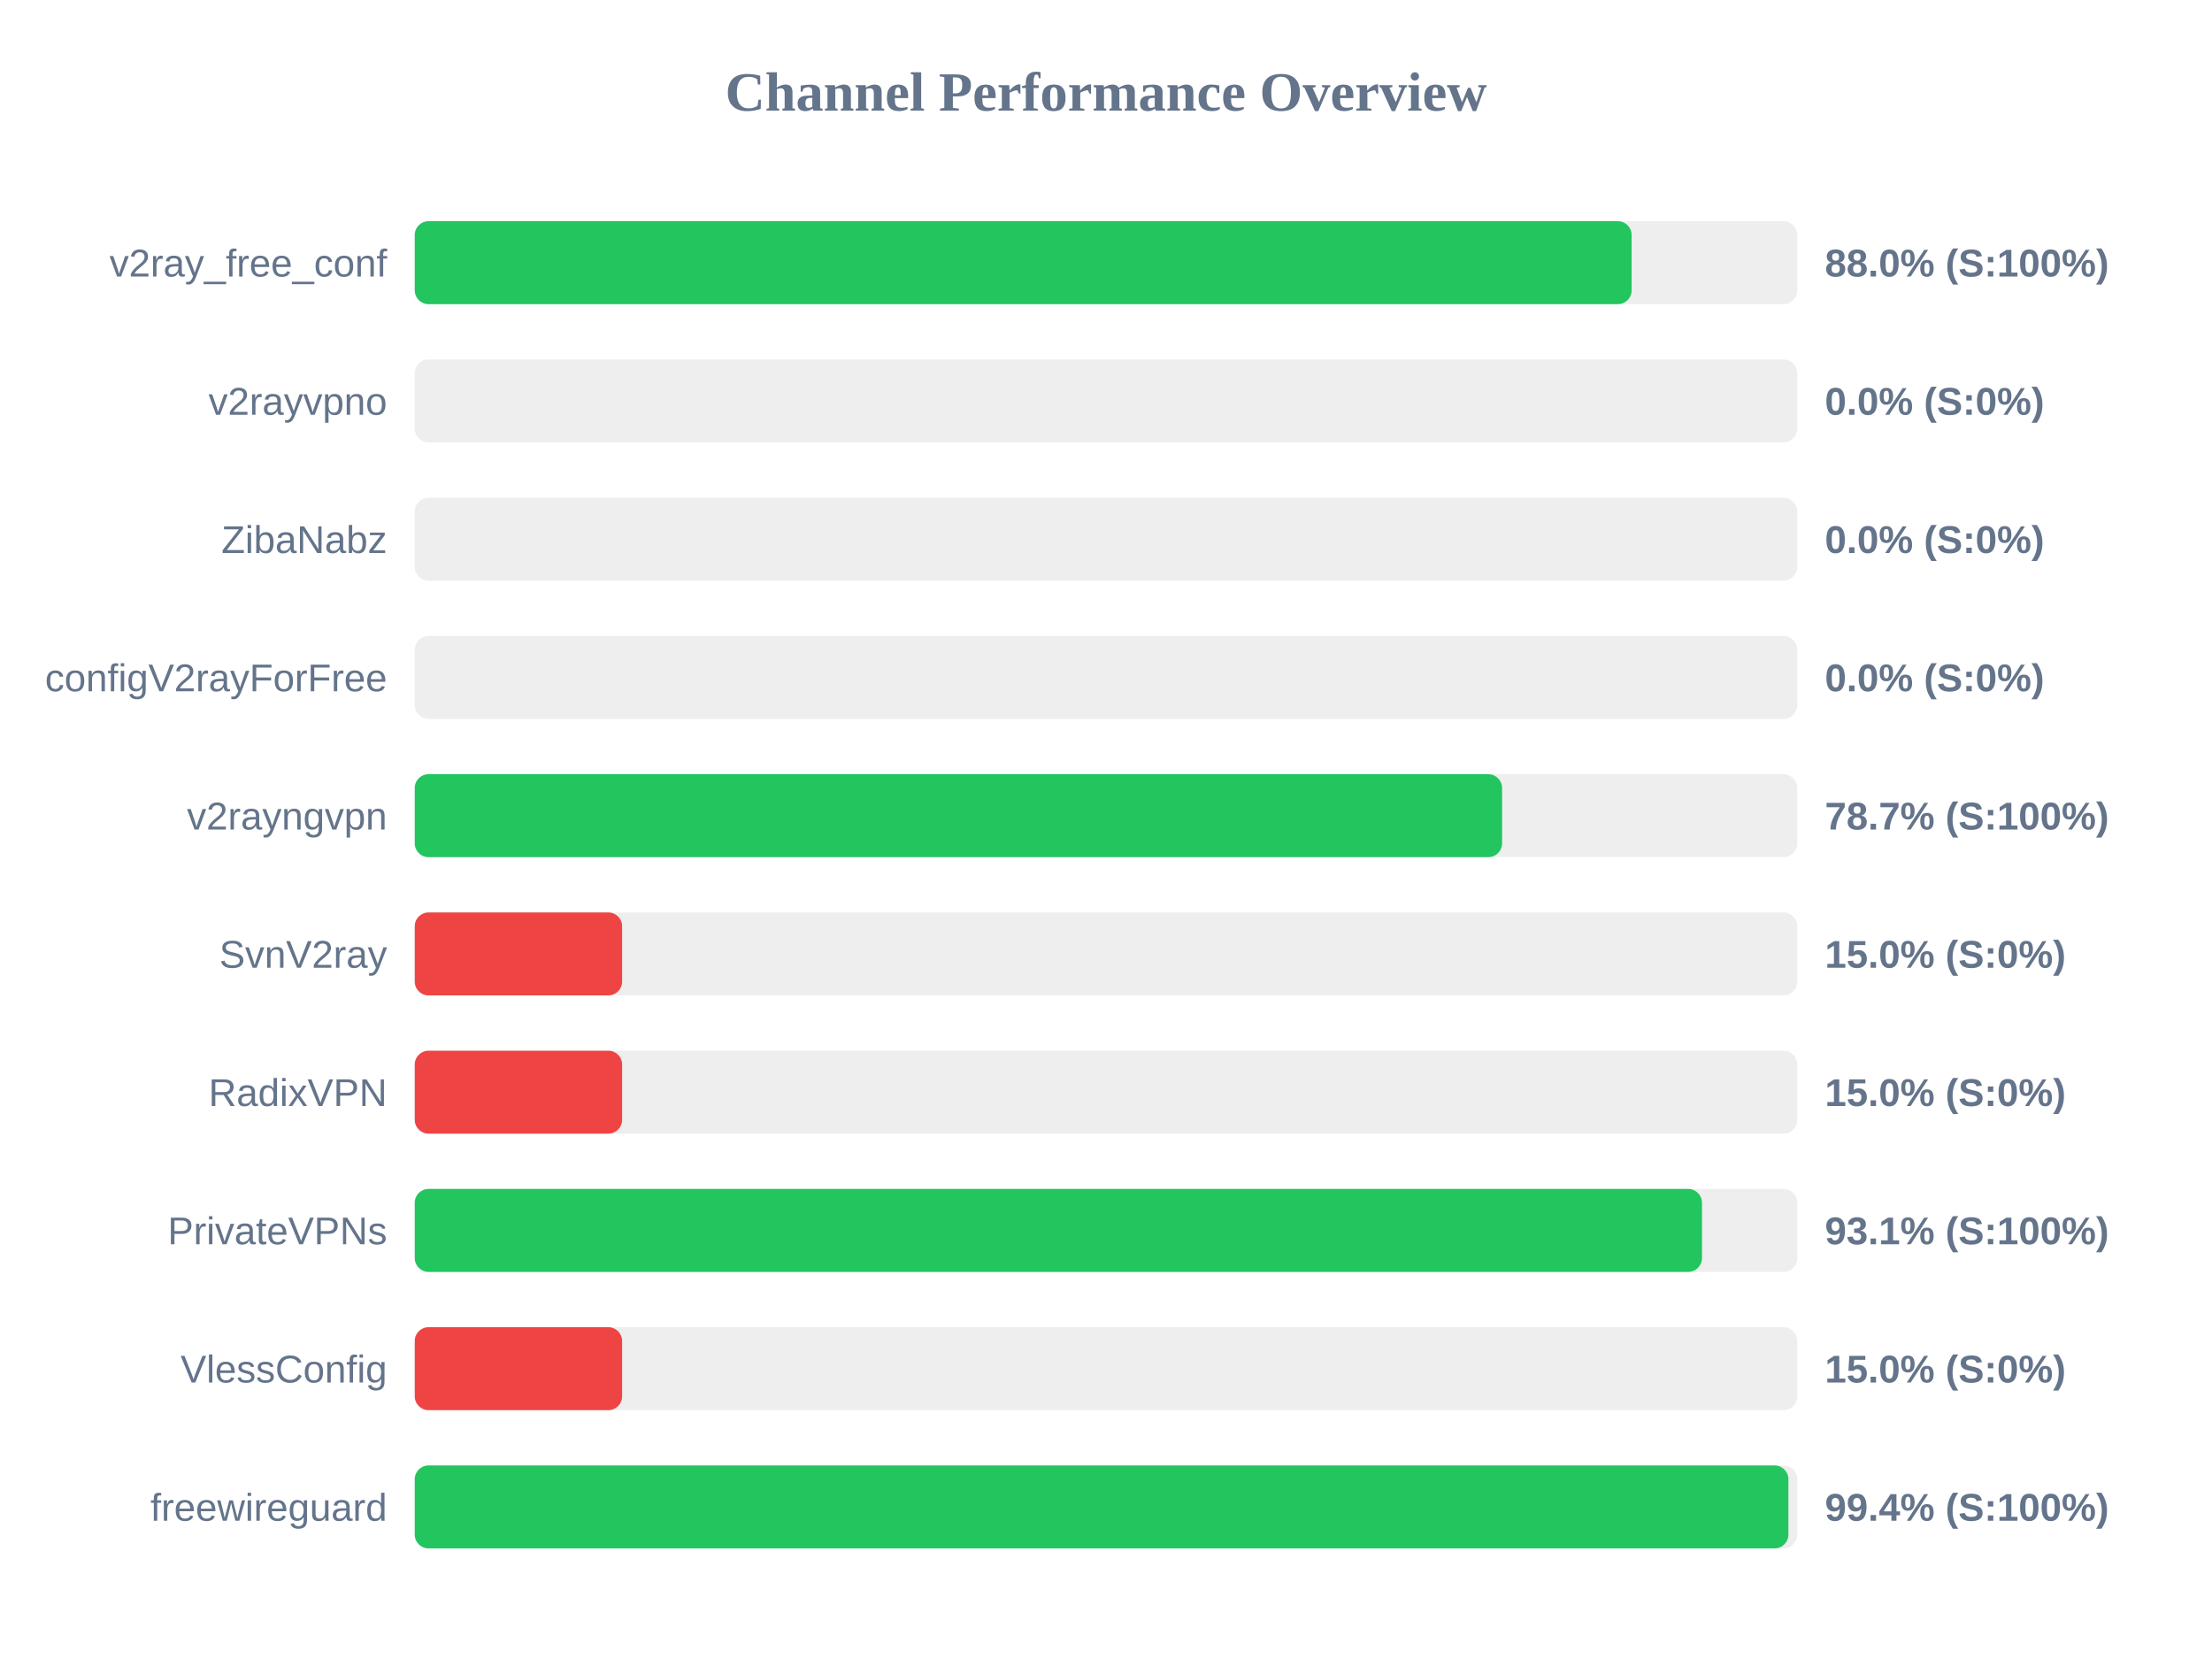
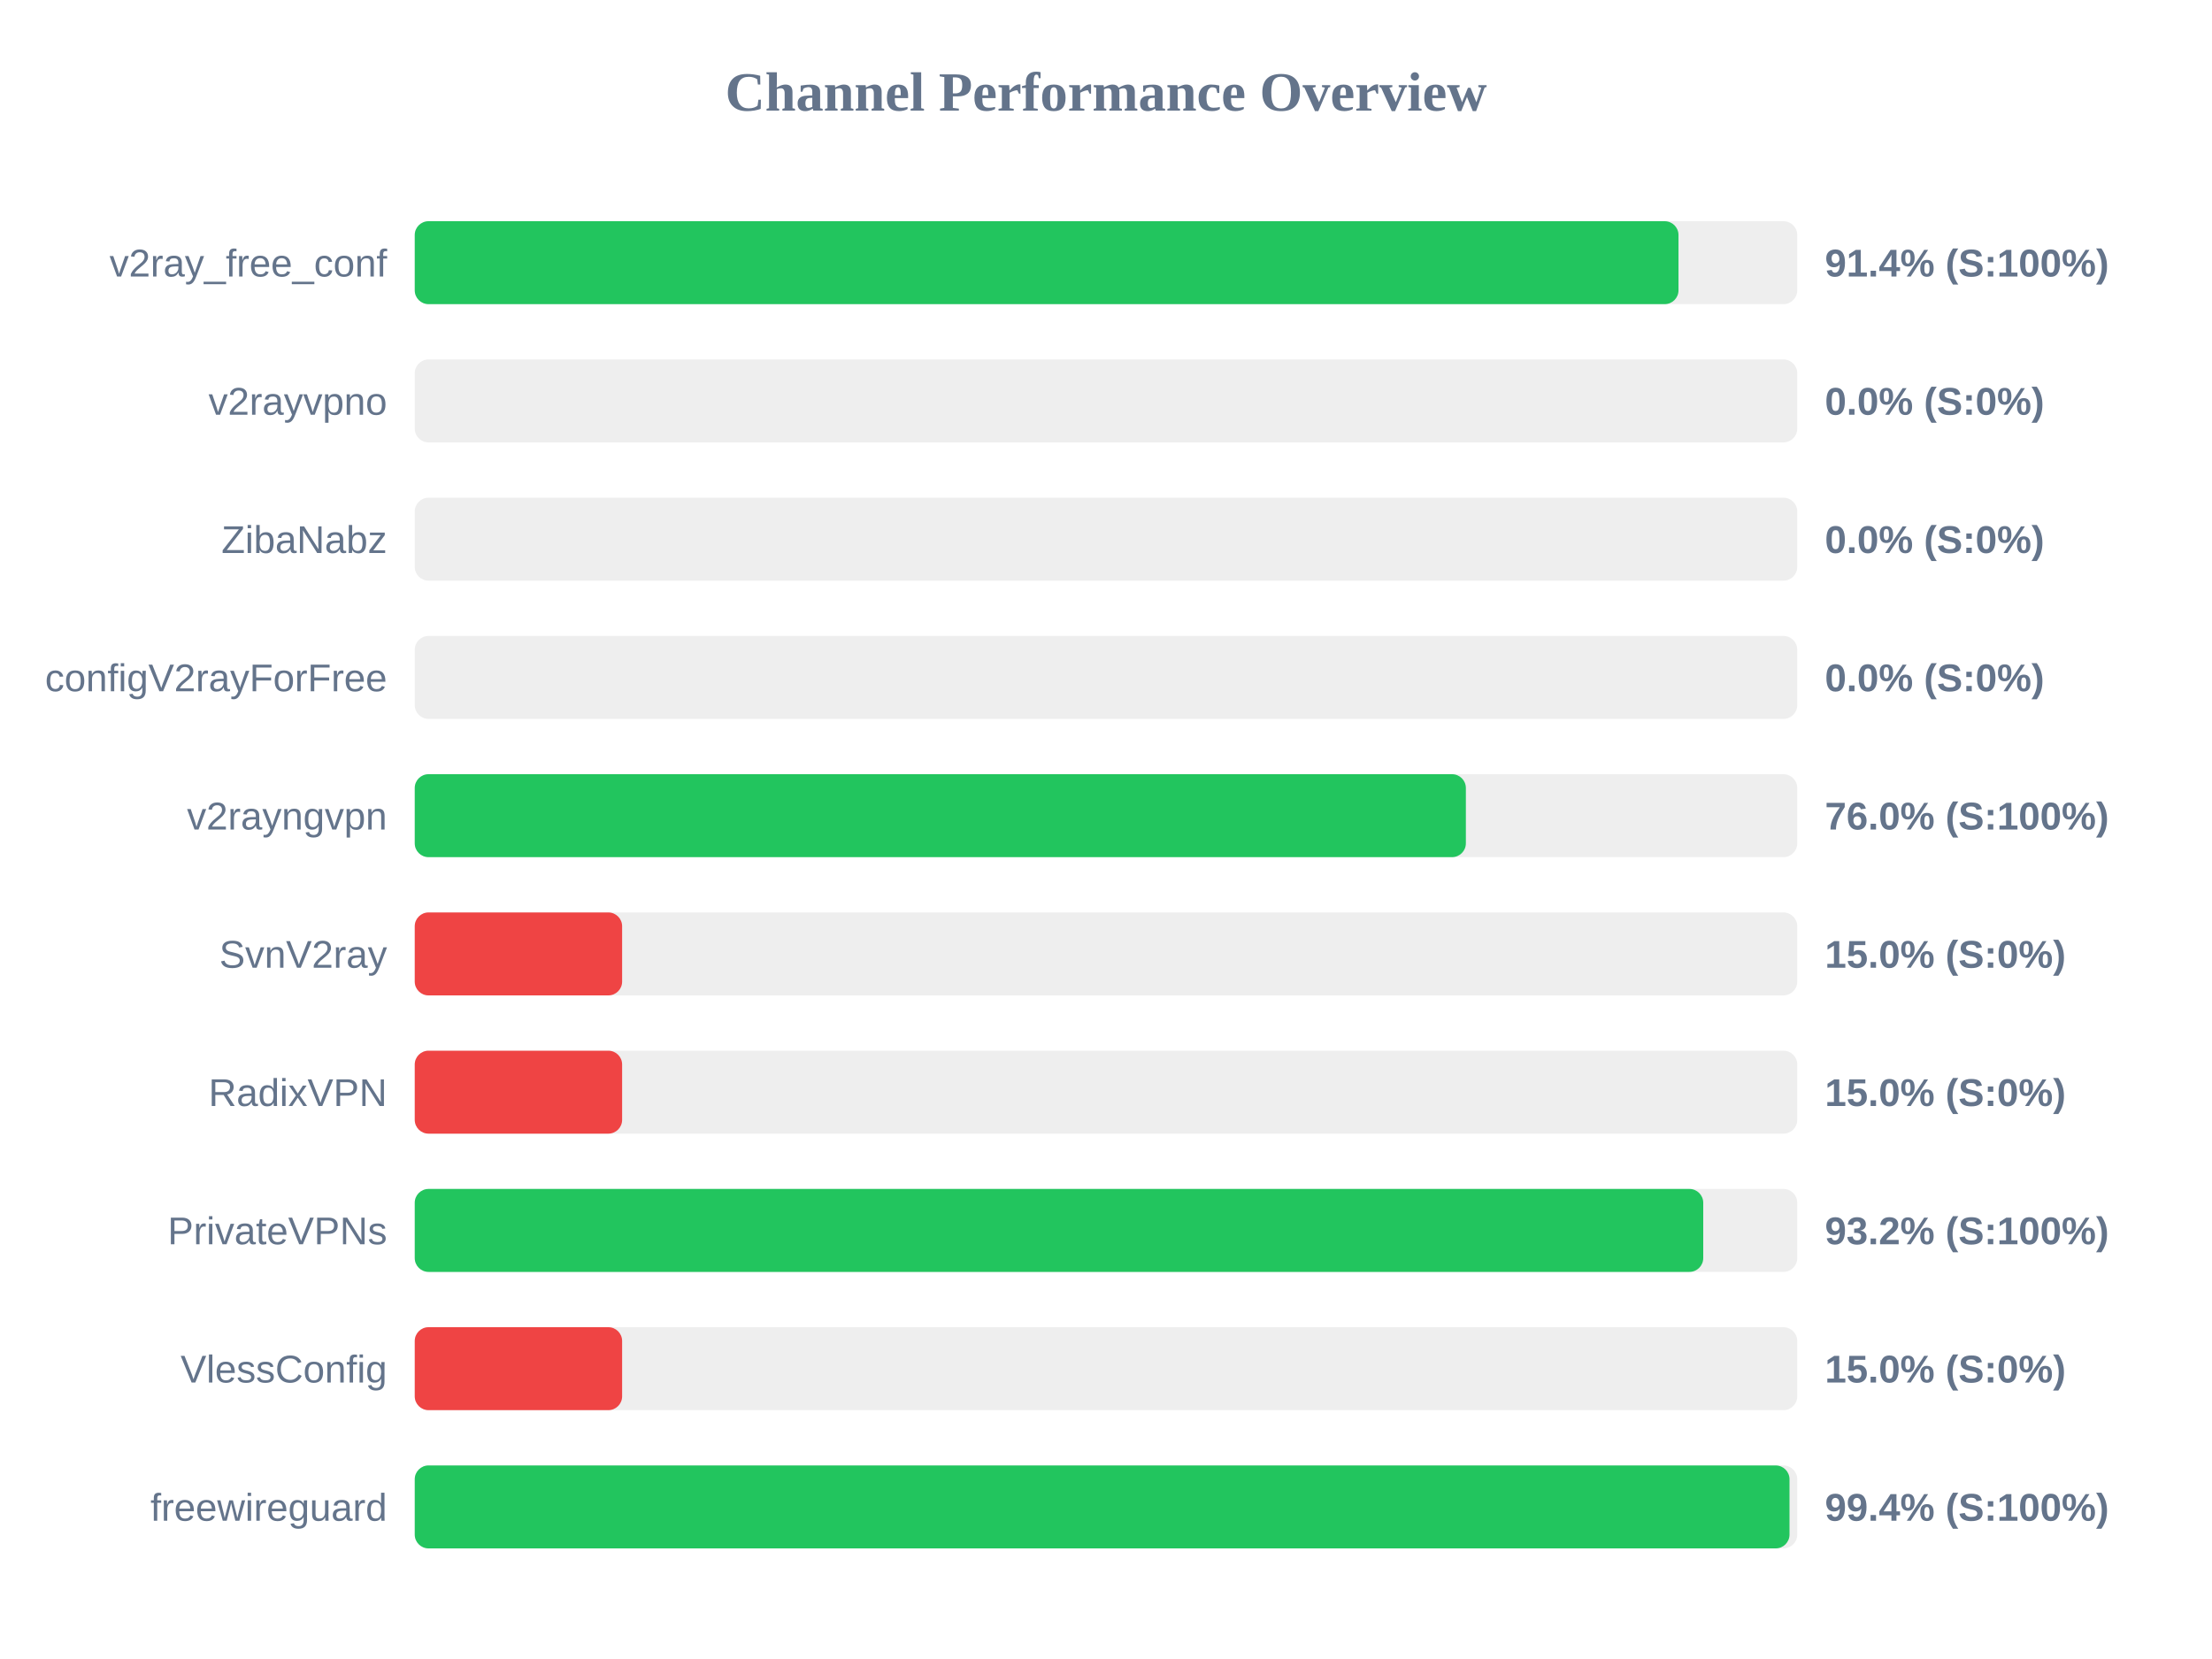
<svg xmlns="http://www.w3.org/2000/svg" width="800" height="600" version="1.1">
  <style>
        .row { font: 14px Arial; fill: #64748b; }
        .score { font: bold 14px Arial; fill: #64748b; }
    </style>
  <text x="400" y="40" text-anchor="middle" font-size="20px" font-weight="bold" fill="#64748b">Channel Performance Overview</text>
  <rect x="150" y="80" width="500" height="30" fill="#eee" rx="5" />
-   <rect x="150" y="80" width="440.1" height="30" fill="#22c55e" rx="5" />
+   <rect x="150" y="80" width="457.05" height="30" fill="#22c55e" rx="5" />
  <text x="140" y="100" text-anchor="end" class="row">v2ray_free_conf</text>
-   <text x="660" y="100" text-anchor="start" class="score">88.0% (S:100%)</text>
+   <text x="660" y="100" text-anchor="start" class="score">91.4% (S:100%)</text>
  <rect x="150" y="130" width="500" height="30" fill="#eee" rx="5" />
  <rect x="150" y="130" width="0.0" height="30" fill="#ef4444" rx="5" />
  <text x="140" y="150" text-anchor="end" class="row">v2rayvpno</text>
  <text x="660" y="150" text-anchor="start" class="score">0.0% (S:0%)</text>
  <rect x="150" y="180" width="500" height="30" fill="#eee" rx="5" />
  <rect x="150" y="180" width="0.0" height="30" fill="#ef4444" rx="5" />
  <text x="140" y="200" text-anchor="end" class="row">ZibaNabz</text>
  <text x="660" y="200" text-anchor="start" class="score">0.0% (S:0%)</text>
  <rect x="150" y="230" width="500" height="30" fill="#eee" rx="5" />
  <rect x="150" y="230" width="0.0" height="30" fill="#ef4444" rx="5" />
  <text x="140" y="250" text-anchor="end" class="row">configV2rayForFree</text>
  <text x="660" y="250" text-anchor="start" class="score">0.0% (S:0%)</text>
  <rect x="150" y="280" width="500" height="30" fill="#eee" rx="5" />
-   <rect x="150" y="280" width="393.25" height="30" fill="#22c55e" rx="5" />
+   <rect x="150" y="280" width="380.15" height="30" fill="#22c55e" rx="5" />
  <text x="140" y="300" text-anchor="end" class="row">v2rayngvpn</text>
-   <text x="660" y="300" text-anchor="start" class="score">78.7% (S:100%)</text>
+   <text x="660" y="300" text-anchor="start" class="score">76.0% (S:100%)</text>
  <rect x="150" y="330" width="500" height="30" fill="#eee" rx="5" />
  <rect x="150" y="330" width="75.0" height="30" fill="#ef4444" rx="5" />
  <text x="140" y="350" text-anchor="end" class="row">SvnV2ray</text>
  <text x="660" y="350" text-anchor="start" class="score">15.0% (S:0%)</text>
  <rect x="150" y="380" width="500" height="30" fill="#eee" rx="5" />
  <rect x="150" y="380" width="75.0" height="30" fill="#ef4444" rx="5" />
  <text x="140" y="400" text-anchor="end" class="row">RadixVPN</text>
  <text x="660" y="400" text-anchor="start" class="score">15.0% (S:0%)</text>
  <rect x="150" y="430" width="500" height="30" fill="#eee" rx="5" />
-   <rect x="150" y="430" width="465.55" height="30" fill="#22c55e" rx="5" />
+   <rect x="150" y="430" width="466.0" height="30" fill="#22c55e" rx="5" />
  <text x="140" y="450" text-anchor="end" class="row">PrivateVPNs</text>
-   <text x="660" y="450" text-anchor="start" class="score">93.1% (S:100%)</text>
+   <text x="660" y="450" text-anchor="start" class="score">93.2% (S:100%)</text>
  <rect x="150" y="480" width="500" height="30" fill="#eee" rx="5" />
  <rect x="150" y="480" width="75.0" height="30" fill="#ef4444" rx="5" />
  <text x="140" y="500" text-anchor="end" class="row">VlessConfig</text>
  <text x="660" y="500" text-anchor="start" class="score">15.0% (S:0%)</text>
  <rect x="150" y="530" width="500" height="30" fill="#eee" rx="5" />
-   <rect x="150" y="530" width="496.8" height="30" fill="#22c55e" rx="5" />
+   <rect x="150" y="530" width="497.2" height="30" fill="#22c55e" rx="5" />
  <text x="140" y="550" text-anchor="end" class="row">freewireguard</text>
  <text x="660" y="550" text-anchor="start" class="score">99.4% (S:100%)</text>
</svg>
